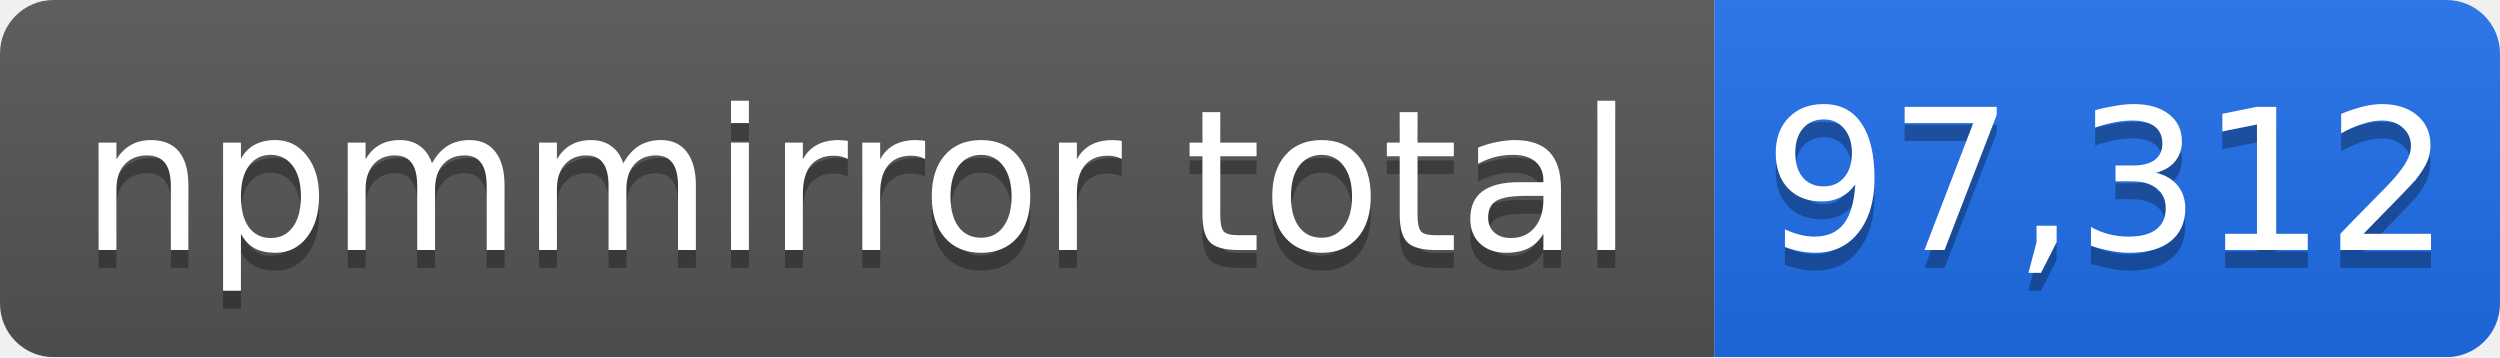
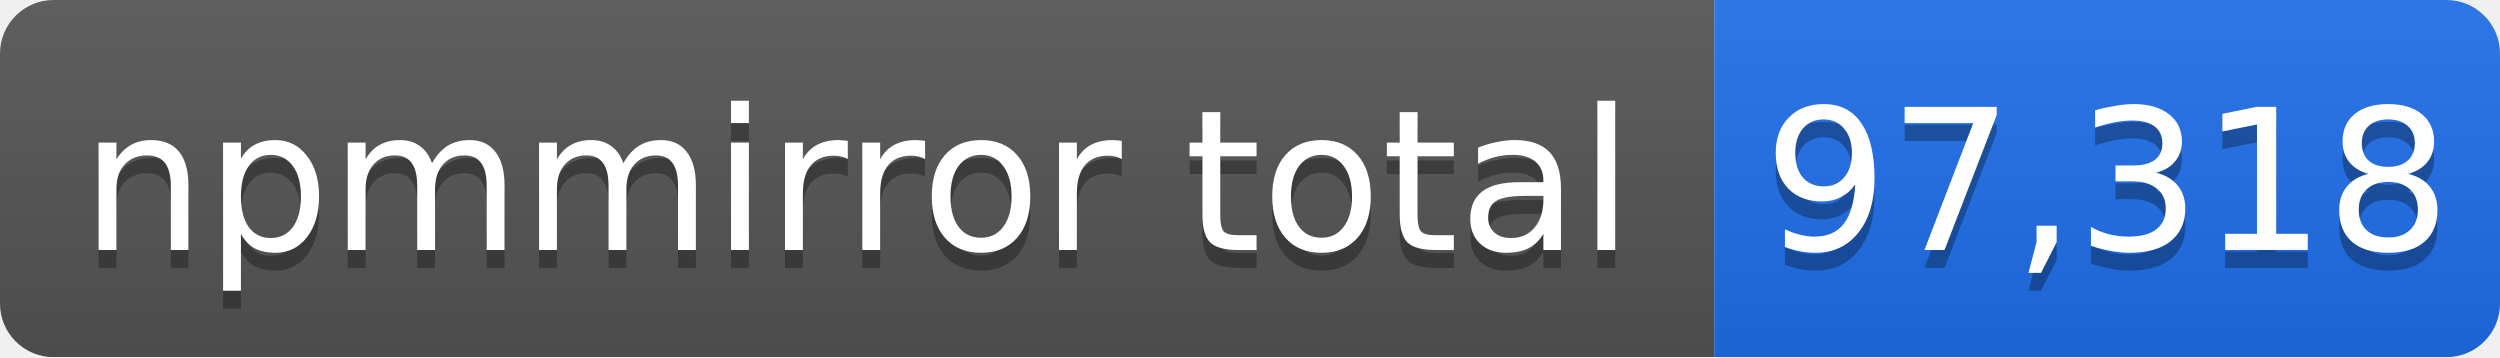
- <svg xmlns="http://www.w3.org/2000/svg" width="140" height="20" role="img" aria-label="npmmirror total: 97,312">
+ <svg xmlns="http://www.w3.org/2000/svg" width="140" height="20" role="img" aria-label="npmmirror total: 97,318">
  <linearGradient id="s" x2="0" y2="100%">
    <stop offset="0" stop-color="#bbb" stop-opacity=".1" />
    <stop offset="1" stop-opacity=".1" />
  </linearGradient>
  <mask id="m">
    <rect width="140" height="20" rx="3" fill="#fff" />
  </mask>
  <g mask="url(#m)">
    <rect width="96" height="20" fill="#555" />
    <rect x="96" width="44" height="20" fill="#1f6feb" />
    <rect width="140" height="20" fill="url(#s)" />
  </g>
  <g fill="#fff" text-anchor="middle" font-family="Verdana,Geneva,DejaVu Sans,sans-serif" font-size="11">
    <text x="48" y="15" fill="#010101" fill-opacity=".3">npmmirror total</text>
    <text x="48" y="14">npmmirror total</text>
-     <text x="118" y="15" fill="#010101" fill-opacity=".3">97,312</text>
-     <text x="118" y="14">97,312</text>
+     <text x="118" y="15" fill="#010101" fill-opacity=".3">97,318</text>
+     <text x="118" y="14">97,318</text>
  </g>
</svg>
